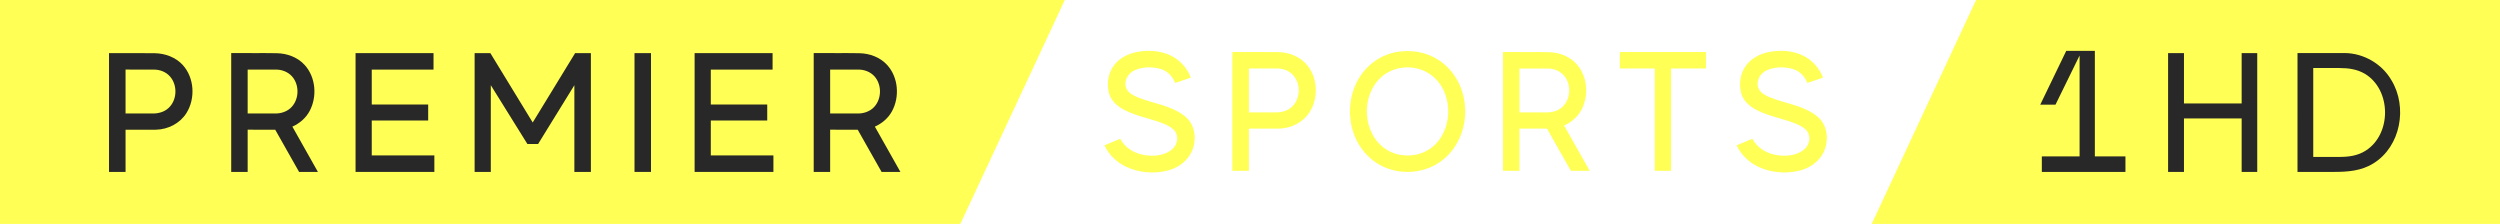
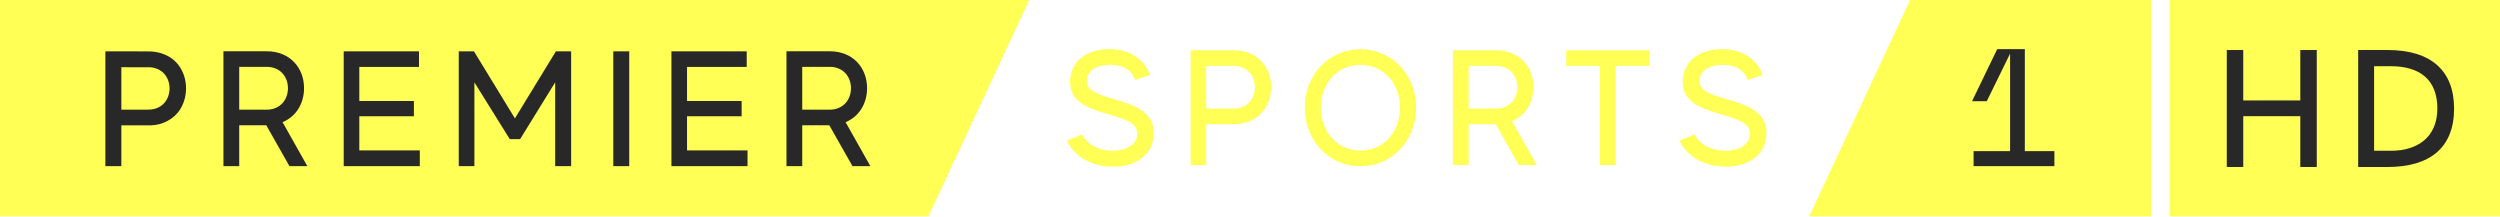
- <svg xmlns="http://www.w3.org/2000/svg" width="2236pt" height="200.3pt" version="1.1" viewBox="0 0 2236 200.3">
-   <path d="M 0,0 H 952.35 L 858.88,200.3 H 0 V 0" fill="#ff5" />
-   <path d="m1767.4 0h470.93v200.3h-564.28l93.35-200.3" fill="#ff5" />
-   <g fill="#282828">
-     <path d="m97.505 47.515c13.64 0.05 27.275-0.12 40.905 0.08 9.23 0.15 18.61 3.56 24.95 10.43 10.54 11.48 11.56 30.1 3.36 43.15-5.77 9.19-16.49 14.62-27.22 14.83-9.09 0.02-18.125-0.02-27.205 0.01v37.74h-14.79v-106.24m14.79 14.69v39.3c8.07 0.01 16.085 0 24.155 0.01 4.99 0.07 10.16-1.25 13.96-4.62 8.01-6.97 8.66-20.49 1.7-28.41-3.57-4.17-9.14-6.3-14.56-6.23-8.41-0.03-16.855 0.06-25.255-0.05z" />
-     <path d="m206.8 153.76v-106.32c13.54 0.21 27.15-0.1 40.69 0.15 9.23 0.14 18.64 3.54 24.94 10.46 10.07 10.97 11.41 28.41 4.45 41.34-3.35 6.23-8.96 11-15.38 13.87l22.84 40.5h-16.84l-21.34-37.74c-8.22-0.04-16.435-0.01-24.655-0.02v37.76h-14.705m14.705-91.51v39.26c8.34-0.03 16.695 0.01 25.035-0.01 4.67 0 9.36-1.49 12.96-4.52 8.11-6.99 8.77-20.66 1.71-28.62-3.66-4.13-9.24-6.22-14.69-6.12-8.34 0.02-16.685 0.01-25.015 0.01z" />
-     <path d="m318.01 47.515h69.735v14.735h-55.255v31.23h50.47v14.305h-50.47v31.22h56.005v14.755h-70.485z" />
-     <path d="m424.5 47.51h14.075l37.88 62.045 37.93-62.045h14.105v106.26h-14.775v-77.56l-32.44 52.575h-9.58l-32.72-52.575v77.56h-14.475z" />
-     <path d="m567.5 47.52h14.75v106.24h-14.75z" />
-     <path d="m727.78 153.76v-106.32c13.54 0.21 27.15-0.1 40.69 0.15 9.23 0.14 18.64 3.54 24.94 10.46 10.07 10.97 11.41 28.41 4.45 41.34-3.35 6.23-8.96 11-15.38 13.87l22.84 40.5h-16.84l-21.34-37.74c-8.22-0.04-16.435-0.01-24.655-0.02v37.76h-14.705m14.705-91.51v39.26c8.34-0.03 16.695 0.01 25.035-0.01 4.67 0 9.36-1.49 12.96-4.52 8.11-6.99 8.77-20.66 1.71-28.62-3.66-4.13-9.24-6.22-14.69-6.12-8.34 0.02-16.685 0.01-25.015 0.01z" />
-     <path d="m621.26 47.515h69.735v14.735h-55.255v31.23h50.47v14.305h-50.47v31.22h56.005v14.755h-70.485z" />
+ <svg xmlns="http://www.w3.org/2000/svg" width="2313.3pt" height="200.25pt" version="1.1" viewBox="0 0 2313.3 200.25">
+   <path d="m1990.3 0v200.25h-316.22l93.374-200.25z" fill="#ff5" />
+   <path d="m0 200.25v-200.25h952.35l-93.374 200.25z" fill="#ff5" />
+   <path d="m2313.3 0v200.25c-101.92 0.01-203.84 0-305.74 0-0.02-66.75 0-133.5 0-200.25z" fill="#ff5" />
+   <g transform="translate(.01575)" fill="#282828">
+     <path transform="scale(.75)" d="m2747.3 61.707v144.31h20.312v-62.68h70.387v62.68h20.314v-144.31h-20.314v62.219h-70.387v-62.219z" stroke-width="1.333" />
+     <path d="m2270.8 100.4c0 36.512-22.614 54.115-61.531 54.115h-27.23v-108.23h27.23c40.39 0 61.531 19.311 61.531 54.115zm-74.026-39.145v78.24h15.614c24.295 0.105 42.925-12.387 42.925-39.12 0-26.886-16.538-39.054-42.925-39.12z" />
  </g>
-   <g fill="#ff5">
-     <path d="m996.18 58.695c4.77-6.63 12.52-10.53 20.38-12.14 10.08-2 20.93-1.4 30.32 3.01 8.34 3.95 14.96 11.24 18.18 19.88l-14.02 4.74c-2.23-5.99-7.14-10.95-13.39-12.6-7.51-2.07-15.9-1.92-23.04 1.38-5.7 2.58-9.59 9.42-7.45 15.56 1.79 4.75 6.8 7.02 11.17 8.84 13.95 5.5 29.92 7.11 41.82 16.96 9.62 7.89 10.54 22.77 4.72 33.19-4.38 7.97-12.64 13.2-21.36 15.23-12.02 2.81-25.03 1.67-36.26-3.54-8.38-3.96-15.56-10.74-19.37-19.26l14.06-5.83c4.15 8.07 12.69 13.13 21.47 14.55 7.98 1.36 16.83 0.68 23.65-4.06 4.22-2.93 6.88-8.38 5.53-13.5-1.1-5.06-6.03-7.88-10.38-9.87-11.8-5.08-24.82-6.81-36.29-12.74-6.12-3.02-11.83-7.86-13.85-14.6-2.4-8.42-1.18-18.09 4.11-25.2z" />
-     <path d="m1102.2 46.519c13.64 0.05 27.274-0.12 40.904 0.08 9.23 0.15 18.609 3.56 24.949 10.43 10.54 11.48 11.56 30.099 3.36 43.148-5.77 9.19-16.489 14.619-27.219 14.829-9.09 0.02-18.124-0.02-27.204 0.01v37.739h-14.79v-106.24m14.79 14.689v39.299c8.07 0.01 16.084 0 24.154 0.01 4.99 0.07 10.16-1.25 13.959-4.62 8.01-6.97 8.66-20.489 1.7-28.409-3.57-4.17-9.14-6.3-14.56-6.23-8.41-0.03-16.854 0.06-25.254-0.05z" stroke-width="1" />
-     <path d="m1248 46.725c12.91-2.53 26.92-0.59 38.09 6.6 13.95 8.66 22.7 24.4 24.06 40.61 1.84 17.75-4.77 36.6-18.62 48.16-15.84 13.55-40.26 15.44-58.19 4.96-14.29-8.19-23.6-23.69-25.44-39.91-2.48-18.64 4.34-38.79 19.27-50.63 6.03-4.87 13.24-8.23 20.83-9.79m5.1 14c-6.53 0.95-12.75 3.84-17.67 8.21-13.56 12.14-16.42 33.51-8.71 49.61 4.43 9.58 13.19 17.23 23.57 19.57 9.35 2.13 19.66 0.81 27.78-4.45 21.52-13.76 23.04-48.67 3.87-65.08-7.82-6.74-18.71-9.54-28.84-7.86z" />
-     <path d="m1344.3 152.76v-106.26c13.532 0.21 27.134-0.1 40.666 0.15 9.225 0.14 18.629 3.538 24.925 10.454 10.064 10.963 11.403 28.393 4.447 41.315-3.348 6.226-8.955 10.993-15.371 13.862l22.826 40.476h-16.83l-21.327-37.717c-8.215-0.04-16.425-0.01-24.64-0.02v37.737h-14.696m14.696-91.455v39.236c8.335-0.03 16.685 0.01 25.02-0.01 4.667 0 9.354-1.489 12.952-4.517 8.105-6.986 8.765-20.648 1.709-28.603-3.658-4.128-9.235-6.216-14.681-6.116-8.335 0.02-16.675 0.01-25 0.01z" stroke-width=".999" />
-     <path d="m1448.8 61.25v-14.75h76.995v14.75h-31.25v91.505l-14.505-0.01v-91.495z" />
-     <path d="m1561.6 58.695c4.77-6.63 12.52-10.53 20.38-12.14 10.08-2 20.93-1.4 30.32 3.01 8.34 3.95 14.96 11.24 18.18 19.88l-14.02 4.74c-2.23-5.99-7.14-10.95-13.39-12.6-7.51-2.07-15.9-1.92-23.04 1.38-5.7 2.58-9.59 9.42-7.45 15.56 1.79 4.75 6.8 7.02 11.17 8.84 13.95 5.5 29.92 7.11 41.82 16.96 9.62 7.89 10.54 22.77 4.72 33.19-4.38 7.97-12.64 13.2-21.36 15.23-12.02 2.81-25.03 1.67-36.26-3.54-8.38-3.96-15.56-10.74-19.37-19.26l14.06-5.83c4.15 8.07 12.69 13.13 21.47 14.55 7.98 1.36 16.83 0.68 23.65-4.06 4.22-2.93 6.88-8.38 5.53-13.5-1.1-5.06-6.03-7.88-10.38-9.87-11.8-5.08-24.82-6.81-36.29-12.74-6.12-3.02-11.83-7.86-13.85-14.6-2.4-8.42-1.18-18.09 4.11-25.2z" />
+   <g transform="translate(.01575)" fill="#282828">
+     <path d="m97.489 47.504c13.64 0.05 27.275-0.12 40.905 0.08 9.23 0.15 18.61 3.559 24.95 10.428 10.54 11.477 11.56 30.093 3.36 43.14-5.77 9.188-16.49 14.617-27.22 14.827-9.09 0.02-18.125-0.02-27.205 0.01v37.731h-14.79v-106.22m14.79 14.687v39.291c8.07 0.01 16.085 0 24.155 0.01 4.99 0.07 10.16-1.25 13.96-4.619 8.01-6.968 8.66-20.485 1.7-28.404-3.57-4.169-9.14-6.299-14.56-6.229-8.41-0.03-16.855 0.06-25.255-0.05z" stroke-width="1" />
+     <path d="m221.33 101.48h25.354c12.774 0 19.747-9.428 19.747-19.887 0-10.348-6.973-19.747-19.747-19.747h-25.354zm25.047 14.42h-25.047v37.821h-14.587v-106.3h39.941c21.588 0 34.642 15.313 34.642 34.168 0 14.113-7.28 26.274-19.887 31.434l22.927 40.694h-16.568z" />
+     <path d="m388.44 139.15v14.573h-70.415v-106.22h69.662v14.406h-55.228v31.571h50.519v14.128h-50.519v31.543z" />
+     <path d="m424.48 47.499h14.075l37.88 62.031 37.93-62.031h14.105v106.24h-14.775v-77.542l-32.44 52.563h-9.58l-32.72-52.563v77.542h-14.475z" stroke-width="1" />
+     <path d="m567.48 47.509h14.75v106.22h-14.75z" stroke-width="1" />
+     <path d="m742.31 101.48h25.354c12.774 0 19.747-9.428 19.747-19.887 0-10.348-6.973-19.747-19.747-19.747h-25.354zm25.047 14.42h-25.047v37.821h-14.587v-106.3h39.941c21.588 0 34.642 15.313 34.642 34.168 0 14.113-7.28 26.274-19.887 31.434l22.927 40.694h-16.568z" />
+     <path d="m691.69 139.15v14.573h-70.415v-106.22h69.662v14.406h-55.228v31.571h50.519v14.128h-50.519v31.543z" />
  </g>
-   <g fill="#282828">
-     <g transform="translate(951.99 406.64)">
-       <path d="m987.15-359.13h14.204v45.023h51.589v-45.023h13.936v106.26h-13.936v-47.837h-51.589v47.837h-14.204z" />
-       <path d="m1102.9-359.2h42.233c16.893 0.134 33.384 9.653 41.831 24.401 14.48 23.865 8.312 58.992-15.955 74.142-10.994 6.972-23.328 7.776-35.932 7.776h-32.178zm14.078 13.407v79.505h23.463c8.313 0 16.357-1.073 23.463-5.631 23.195-14.748 23.061-54.031-0.402-68.511-7.106-4.29-15.016-5.363-23.06-5.363z" />
-     </g>
-     <g transform="matrix(6.8237 0 0 6.8237 1805.4 30.929)">
-       <path d="m6.25 2.135 3.75 2.5e-4 -2.501e-4 13.835h4.01v2.03h-10.96v-2.03h4.95v-13.23l-3.16 6.45h-2z" fill="#282828" />
-     </g>
+   <g transform="translate(-152.05 505.31)" fill="#ff5">
+     <path d="m1219.7-381.89c0 16.547-13.204 30.782-37.606 30.782-22.007 0-37.022-11.059-42.788-24.096l13.817-5.766c3.621 7.577 13.483 15.154 28.497 15.154 12.758 0 22.759-5.906 22.759-15.628 0-9.555-9.416-13.176-27.439-18.33-21.394-6.073-35.35-12.619-34.737-31.116 0.585-17.132 14.541-28.971 36.548-28.971 19.862 0 32.453 10.613 37.467 23.817l-13.817 4.708c-2.73-7.298-8.803-13.956-23.204-13.956-15.46 0-21.533 7.577-21.533 15.015 0 8.051 7.438 11.672 24.43 16.547 21.533 6.045 37.606 12.591 37.606 31.84" />
+     <path d="m1313.2-424.66c0-10.307-6.825-19.722-19.722-19.722h-25.322v39.584h25.322c12.758 0 19.722-9.388 19.722-19.862m15.015 0c0 18.97-13.343 34.292-34.737 34.292h-25.322v37.746h-14.402v-106.16h39.724c21.7 0 34.737 15.321 34.737 34.124" />
+     <path d="m1447.5-405.7c0-21.84-14.708-39.584-36.715-39.584-21.84 0-36.548 17.578-36.548 39.584 0 21.84 14.708 39.751 36.548 39.751 22.007 0 36.715-17.745 36.715-39.751m14.876 0c0 30.029-21.7 54.153-51.59 54.153-29.862 0-51.423-24.263-51.423-54.153s21.561-53.986 51.423-53.986c29.89 0 51.59 24.096 51.59 53.986" />
+     <path d="m1511-404.79h25.322c12.758 0 19.722-9.415 19.722-19.862 0-10.335-6.964-19.722-19.722-19.722h-25.322zm25.015 14.402h-25.015v37.774h-14.569v-106.16h39.891c21.561 0 34.598 15.293 34.598 34.124 0 14.095-7.271 26.241-19.862 31.394l22.898 40.643h-16.547z" />
+     <path d="m1678.2-444.38h-31.255v91.76h-14.402v-91.76h-31.255v-14.402h76.912z" />
+     <path d="m1786.6-381.89c0 16.547-13.204 30.782-37.606 30.782-22.007 0-37.022-11.059-42.788-24.096l13.817-5.766c3.621 7.577 13.483 15.154 28.497 15.154 12.758 0 22.759-5.906 22.759-15.628 0-9.555-9.415-13.176-27.439-18.33-21.394-6.073-35.35-12.619-34.737-31.116 0.585-17.132 14.541-28.971 36.548-28.971 19.862 0 32.453 10.613 37.467 23.817l-13.817 4.708c-2.73-7.298-8.803-13.956-23.205-13.956-15.46 0-21.533 7.577-21.533 15.015 0 8.051 7.438 11.672 24.43 16.547 21.533 6.045 37.606 12.591 37.606 31.84" />
+   </g>
+   <g transform="matrix(6.8221 0 0 6.8221 1805.4 30.922)" fill="#282828">
+     <path d="m6.25 2.135 3.75 2.5e-4 -2.501e-4 13.835h4.01v2.03h-10.96v-2.03h4.95v-13.23l-3.16 6.45h-2z" fill="#282828" />
  </g>
</svg>
